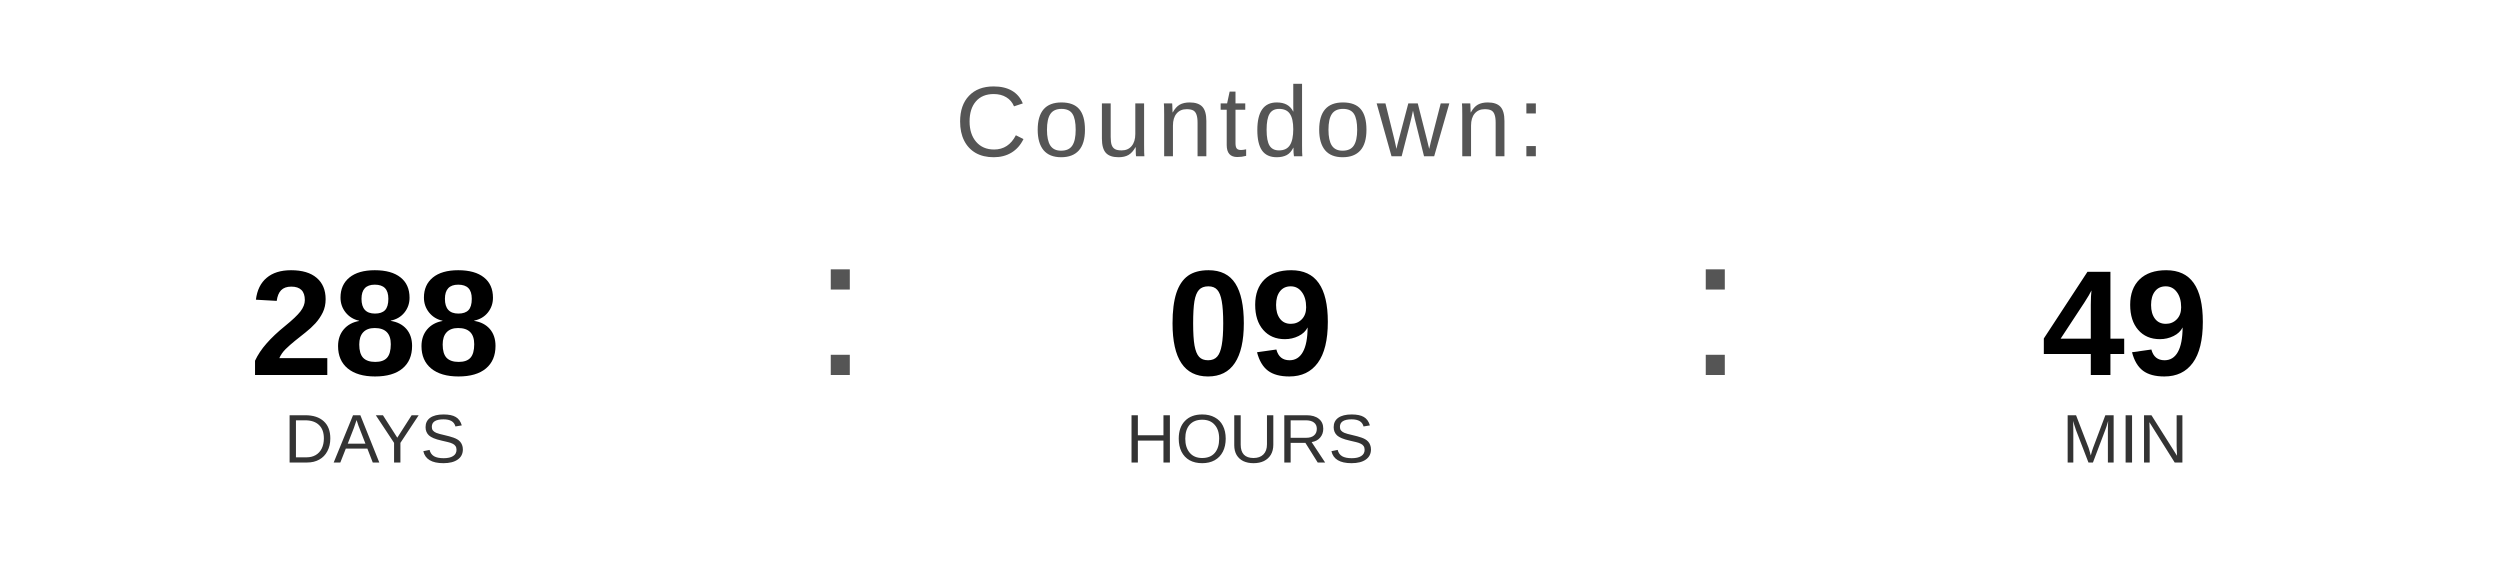
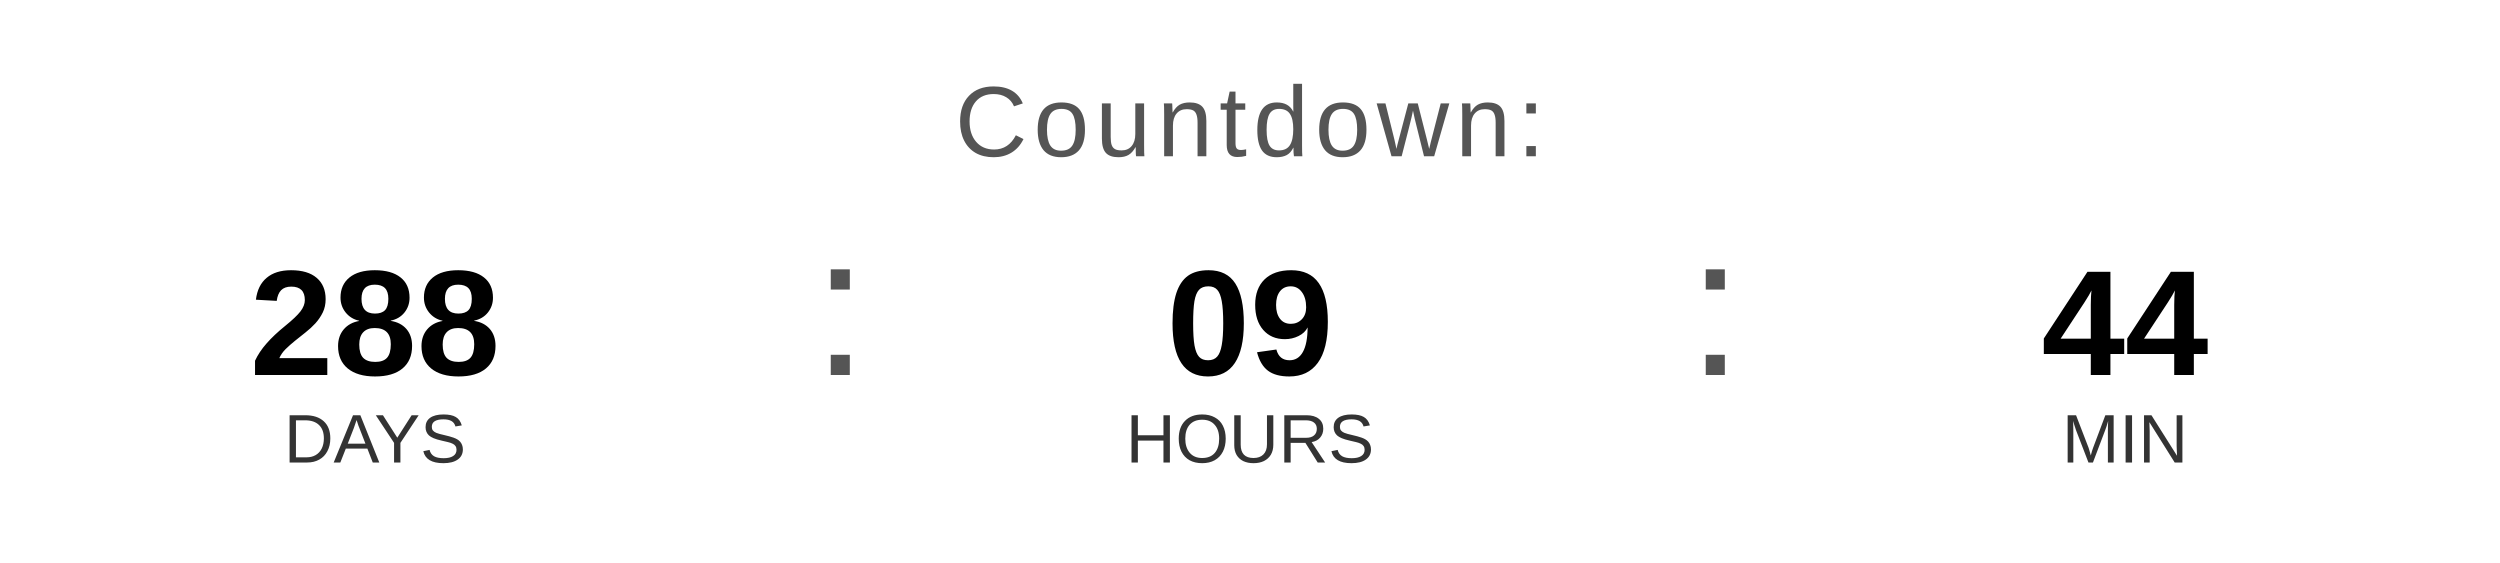
<svg xmlns="http://www.w3.org/2000/svg" width="400" height="90" viewBox="0 0 400 90">
  <text x="200" y="25" font-family="Arial, Helvetica, sans-serif" font-size="16" fill="#555555" text-anchor="middle" letter-spacing="1">
    Countdown:
  </text>
  <text x="60" y="60" font-family="Arial, Helvetica, sans-serif" font-size="24" font-weight="bold" fill="#000000" text-anchor="middle">288</text>
  <text x="60" y="74" font-family="Arial, Helvetica, sans-serif" font-size="11" fill="#333333" text-anchor="middle">DAYS</text>
  <text x="130" y="60" font-family="Arial, sans-serif" font-size="32" fill="#555555">:</text>
  <text x="200" y="60" font-family="Arial, Helvetica, sans-serif" font-size="24" font-weight="bold" fill="#000000" text-anchor="middle">09</text>
  <text x="200" y="74" font-family="Arial, Helvetica, sans-serif" font-size="11" fill="#333333" text-anchor="middle">HOURS</text>
  <text x="270" y="60" font-family="Arial, sans-serif" font-size="32" fill="#555555">:</text>
-   <text x="340" y="60" font-family="Arial, Helvetica, sans-serif" font-size="24" font-weight="bold" fill="#000000" text-anchor="middle">49</text>
+   <text x="340" y="60" font-family="Arial, Helvetica, sans-serif" font-size="24" font-weight="bold" fill="#000000" text-anchor="middle">44</text>
  <text x="340" y="74" font-family="Arial, Helvetica, sans-serif" font-size="11" fill="#333333" text-anchor="middle">MIN</text>
</svg>
